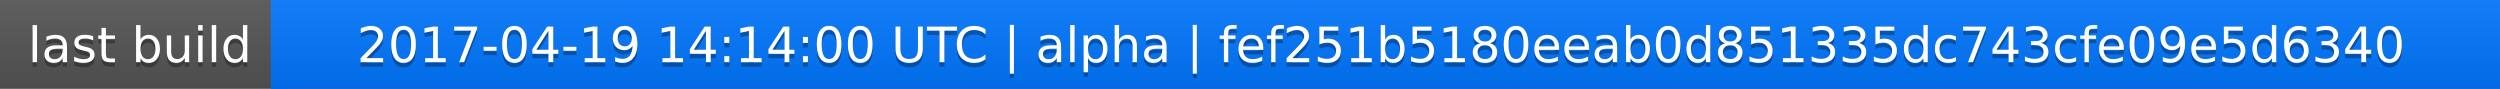
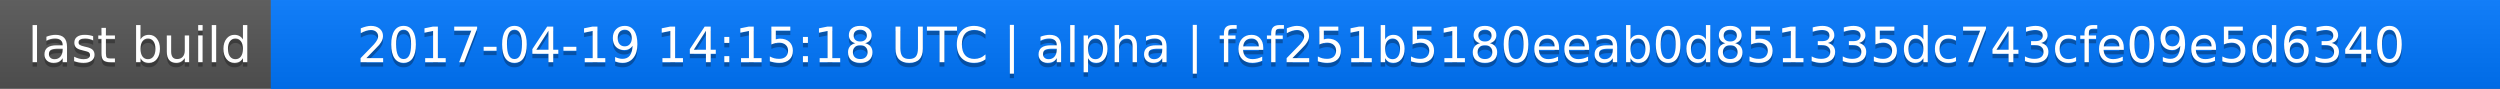
<svg xmlns="http://www.w3.org/2000/svg" width="563" height="20">
  <linearGradient id="a" x2="0" y2="100%">
    <stop offset="0" stop-color="#bbb" stop-opacity=".1" />
    <stop offset="1" stop-opacity=".1" />
  </linearGradient>
  <rect rx="0" width="563" height="20" fill="#555" />
  <rect rx="0" x="61" width="502" height="20" fill="#07f" />
  <path fill="#07f" d="M61 0h4v20h-4z" />
  <rect rx="0" width="563" height="20" fill="url(#a)" />
  <g fill="#fff" text-anchor="middle" font-family="DejaVu Sans,Verdana,Geneva,sans-serif" font-size="11">
    <text x="31.5" y="15" fill="#010101" fill-opacity=".3">last build</text>
    <text x="31.5" y="14">last build</text>
-     <text x="311" y="15" fill="#010101" fill-opacity=".3">2017-04-19 14:14:00 UTC | alpha | fef251b5180eeab0d851335dc743cfe09e5d6340</text>
-     <text x="311" y="14">2017-04-19 14:14:00 UTC | alpha | fef251b5180eeab0d851335dc743cfe09e5d6340</text>
+     <text x="311" y="15" fill="#010101" fill-opacity=".3">2017-04-19 14:15:18 UTC | alpha | fef251b5180eeab0d851335dc743cfe09e5d6340</text>
+     <text x="311" y="14">2017-04-19 14:15:18 UTC | alpha | fef251b5180eeab0d851335dc743cfe09e5d6340</text>
  </g>
</svg>
